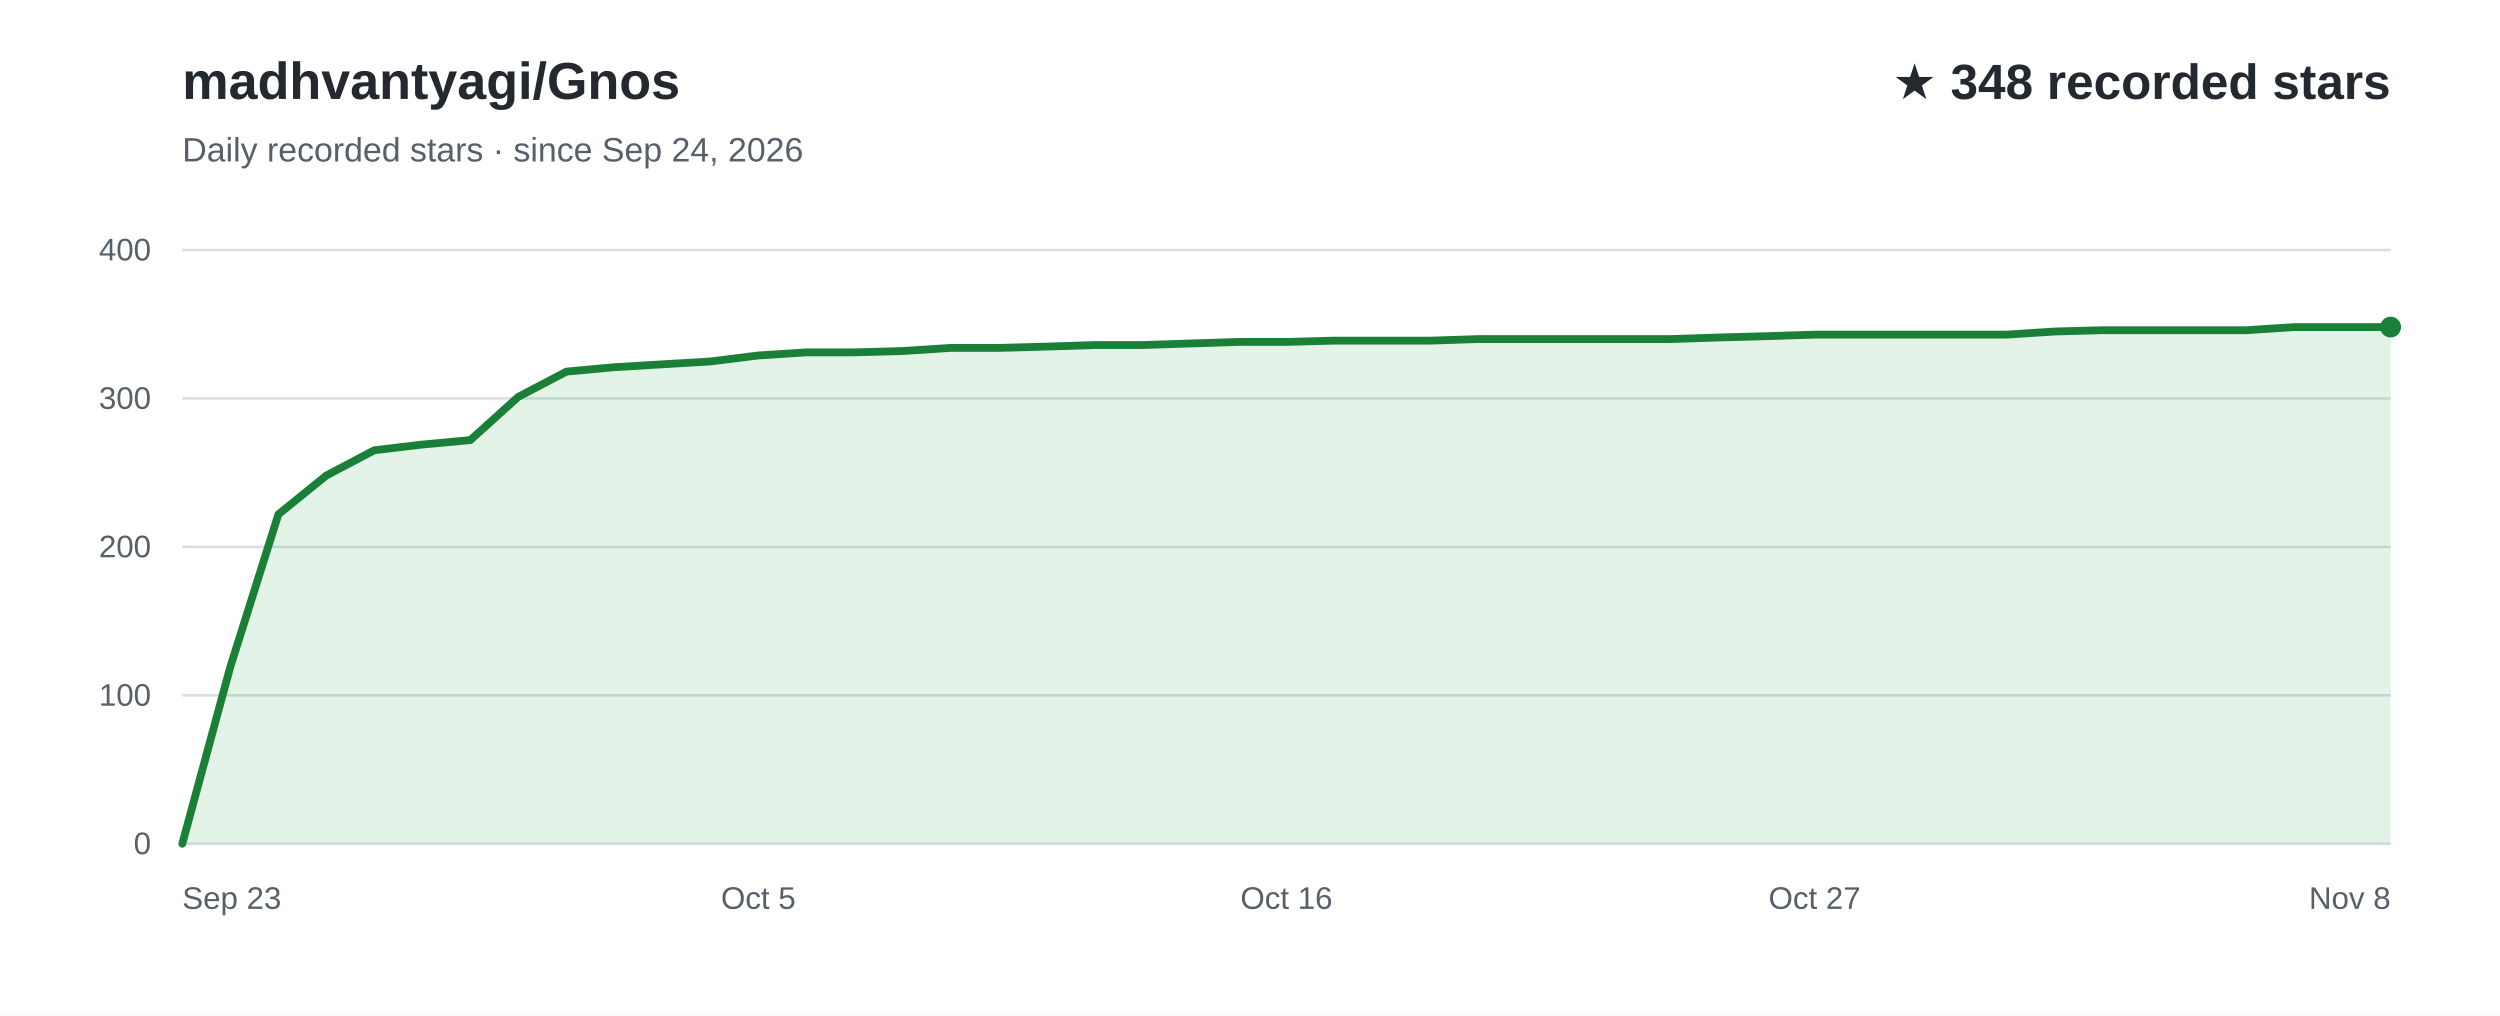
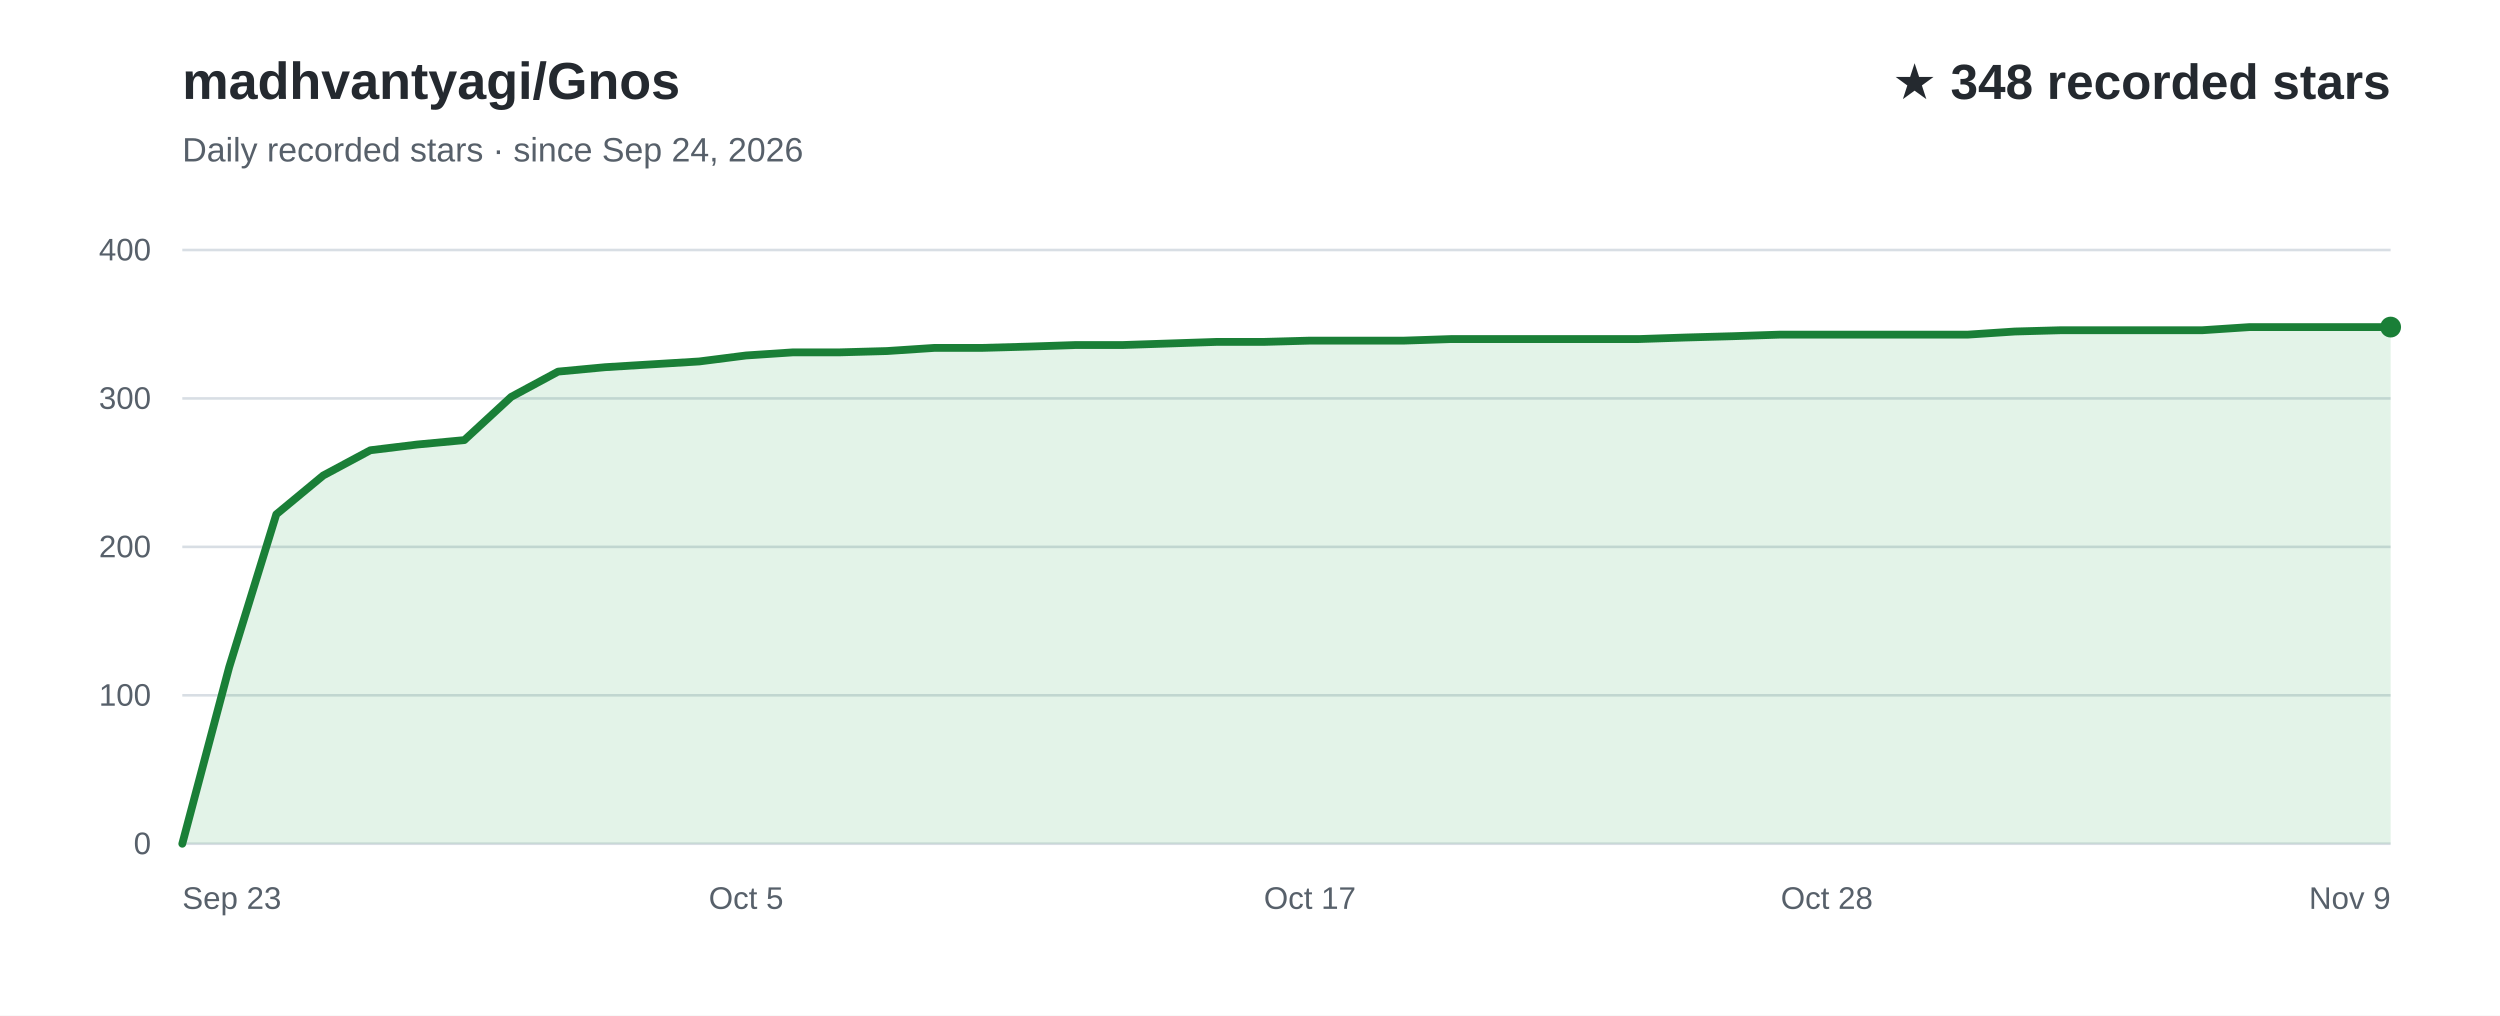
<svg xmlns="http://www.w3.org/2000/svg" width="960" height="390" viewBox="0 0 960 390" role="img" aria-labelledby="title desc" font-family="Arial, Helvetica, sans-serif">
  <rect width="960" height="390" fill="#ffffff" />
  <text x="70" y="38" fill="#24292f" font-size="20" font-weight="700">madhvantyagi/Gnos</text>
  <text x="70" y="62" fill="#57606a" font-size="13">Daily recorded stars · since Sep 24, 2026</text>
  <text x="918" y="38" text-anchor="end" fill="#24292f" font-size="19" font-weight="700">★ 348 recorded stars</text>
  <line x1="70" y1="324.0" x2="918" y2="324.0" stroke="#d8dee4" stroke-width="1" />
  <text x="58" y="328.0" text-anchor="end" fill="#57606a" font-size="12">0</text>
  <line x1="70" y1="267.0" x2="918" y2="267.0" stroke="#d8dee4" stroke-width="1" />
  <text x="58" y="271.0" text-anchor="end" fill="#57606a" font-size="12">100</text>
  <line x1="70" y1="210.0" x2="918" y2="210.0" stroke="#d8dee4" stroke-width="1" />
  <text x="58" y="214.0" text-anchor="end" fill="#57606a" font-size="12">200</text>
  <line x1="70" y1="153.0" x2="918" y2="153.0" stroke="#d8dee4" stroke-width="1" />
  <text x="58" y="157.0" text-anchor="end" fill="#57606a" font-size="12">300</text>
  <line x1="70" y1="96.0" x2="918" y2="96.0" stroke="#d8dee4" stroke-width="1" />
  <text x="58" y="100.0" text-anchor="end" fill="#57606a" font-size="12">400</text>
-   <path d="M70.0,324.0 L88.4,256.2 L106.9,197.5 L125.3,182.6 L143.7,172.9 L162.2,170.7 L180.6,169.0 L199.0,152.4 L217.5,142.7 L235.9,141.0 L254.3,139.9 L272.8,138.8 L291.2,136.5 L309.7,135.3 L328.1,135.3 L346.5,134.8 L365.0,133.6 L383.4,133.6 L401.8,133.1 L420.3,132.5 L438.7,132.5 L457.1,131.9 L475.6,131.3 L494.0,131.3 L512.4,130.8 L530.9,130.8 L549.3,130.8 L567.7,130.2 L586.2,130.2 L604.6,130.2 L623.0,130.2 L641.5,130.2 L659.9,129.6 L678.3,129.1 L696.8,128.5 L715.2,128.5 L733.7,128.5 L752.1,128.5 L770.5,128.5 L789.0,127.3 L807.4,126.8 L825.8,126.8 L844.3,126.8 L862.7,126.8 L881.1,125.6 L899.6,125.6 L918.0,125.6 L918.0,324 L70.0,324 Z" fill="#2da44e" fill-opacity="0.13" />
-   <path d="M70.0,324.0 L88.4,256.2 L106.9,197.5 L125.3,182.6 L143.7,172.9 L162.2,170.7 L180.6,169.0 L199.0,152.4 L217.5,142.7 L235.9,141.0 L254.3,139.9 L272.8,138.8 L291.2,136.5 L309.7,135.3 L328.1,135.3 L346.5,134.8 L365.0,133.6 L383.4,133.6 L401.8,133.1 L420.3,132.5 L438.7,132.5 L457.1,131.9 L475.6,131.3 L494.0,131.3 L512.4,130.8 L530.9,130.8 L549.3,130.8 L567.7,130.2 L586.2,130.2 L604.6,130.2 L623.0,130.2 L641.5,130.2 L659.9,129.6 L678.3,129.1 L696.8,128.5 L715.2,128.5 L733.7,128.5 L752.1,128.5 L770.5,128.5 L789.0,127.3 L807.4,126.8 L825.8,126.8 L844.3,126.8 L862.7,126.8 L881.1,125.6 L899.6,125.6 L918.0,125.6" fill="none" stroke="#1a7f37" stroke-width="3" stroke-linecap="round" stroke-linejoin="round" />
+   <path d="M70.0,324.0 L88.0,256.2 L106.1,197.5 L124.1,182.6 L142.2,172.9 L160.2,170.7 L178.3,169.0 L196.3,152.4 L214.3,142.7 L232.4,141.0 L250.4,139.9 L268.5,138.8 L286.5,136.5 L304.6,135.3 L322.6,135.3 L340.6,134.8 L358.7,133.6 L376.7,133.6 L394.8,133.1 L412.8,132.5 L430.9,132.5 L448.9,131.9 L466.9,131.3 L485.0,131.3 L503.0,130.8 L521.1,130.8 L539.1,130.8 L557.1,130.2 L575.2,130.2 L593.2,130.2 L611.3,130.2 L629.3,130.2 L647.4,129.6 L665.4,129.1 L683.4,128.5 L701.5,128.5 L719.5,128.5 L737.6,128.5 L755.6,128.5 L773.7,127.3 L791.7,126.8 L809.7,126.8 L827.8,126.8 L845.8,126.8 L863.9,125.6 L881.9,125.6 L900.0,125.6 L918.0,125.6 L918.0,324 L70.0,324 Z" fill="#2da44e" fill-opacity="0.13" />
+   <path d="M70.0,324.0 L88.0,256.2 L106.1,197.5 L124.1,182.6 L142.2,172.9 L160.2,170.7 L178.3,169.0 L196.3,152.4 L214.3,142.7 L232.4,141.0 L250.4,139.9 L268.5,138.8 L286.5,136.5 L304.6,135.3 L322.6,135.3 L340.6,134.8 L358.7,133.6 L376.7,133.6 L394.8,133.1 L412.8,132.5 L430.9,132.5 L448.9,131.9 L466.9,131.3 L485.0,131.3 L503.0,130.8 L521.1,130.8 L539.1,130.8 L557.1,130.2 L575.2,130.2 L593.2,130.2 L611.3,130.2 L629.3,130.2 L647.4,129.6 L665.4,129.1 L683.4,128.5 L701.5,128.5 L719.5,128.5 L737.6,128.5 L755.6,128.5 L773.7,127.3 L791.7,126.8 L809.7,126.8 L827.8,126.8 L845.8,126.8 L863.9,125.6 L881.9,125.6 L900.0,125.6 L918.0,125.6" fill="none" stroke="#1a7f37" stroke-width="3" stroke-linecap="round" stroke-linejoin="round" />
  <text x="70.0" y="349" text-anchor="start" fill="#57606a" font-size="12">Sep 23</text>
-   <text x="291.2" y="349" text-anchor="middle" fill="#57606a" font-size="12">Oct 5</text>
-   <text x="494.0" y="349" text-anchor="middle" fill="#57606a" font-size="12">Oct 16</text>
-   <text x="696.8" y="349" text-anchor="middle" fill="#57606a" font-size="12">Oct 27</text>
-   <text x="918.0" y="349" text-anchor="end" fill="#57606a" font-size="12">Nov 8</text>
+   <text x="286.5" y="349" text-anchor="middle" fill="#57606a" font-size="12">Oct 5</text>
+   <text x="503.0" y="349" text-anchor="middle" fill="#57606a" font-size="12">Oct 17</text>
+   <text x="701.5" y="349" text-anchor="middle" fill="#57606a" font-size="12">Oct 28</text>
+   <text x="918.0" y="349" text-anchor="end" fill="#57606a" font-size="12">Nov 9</text>
  <circle cx="918.0" cy="125.6" r="4" fill="#1a7f37" />
</svg>
